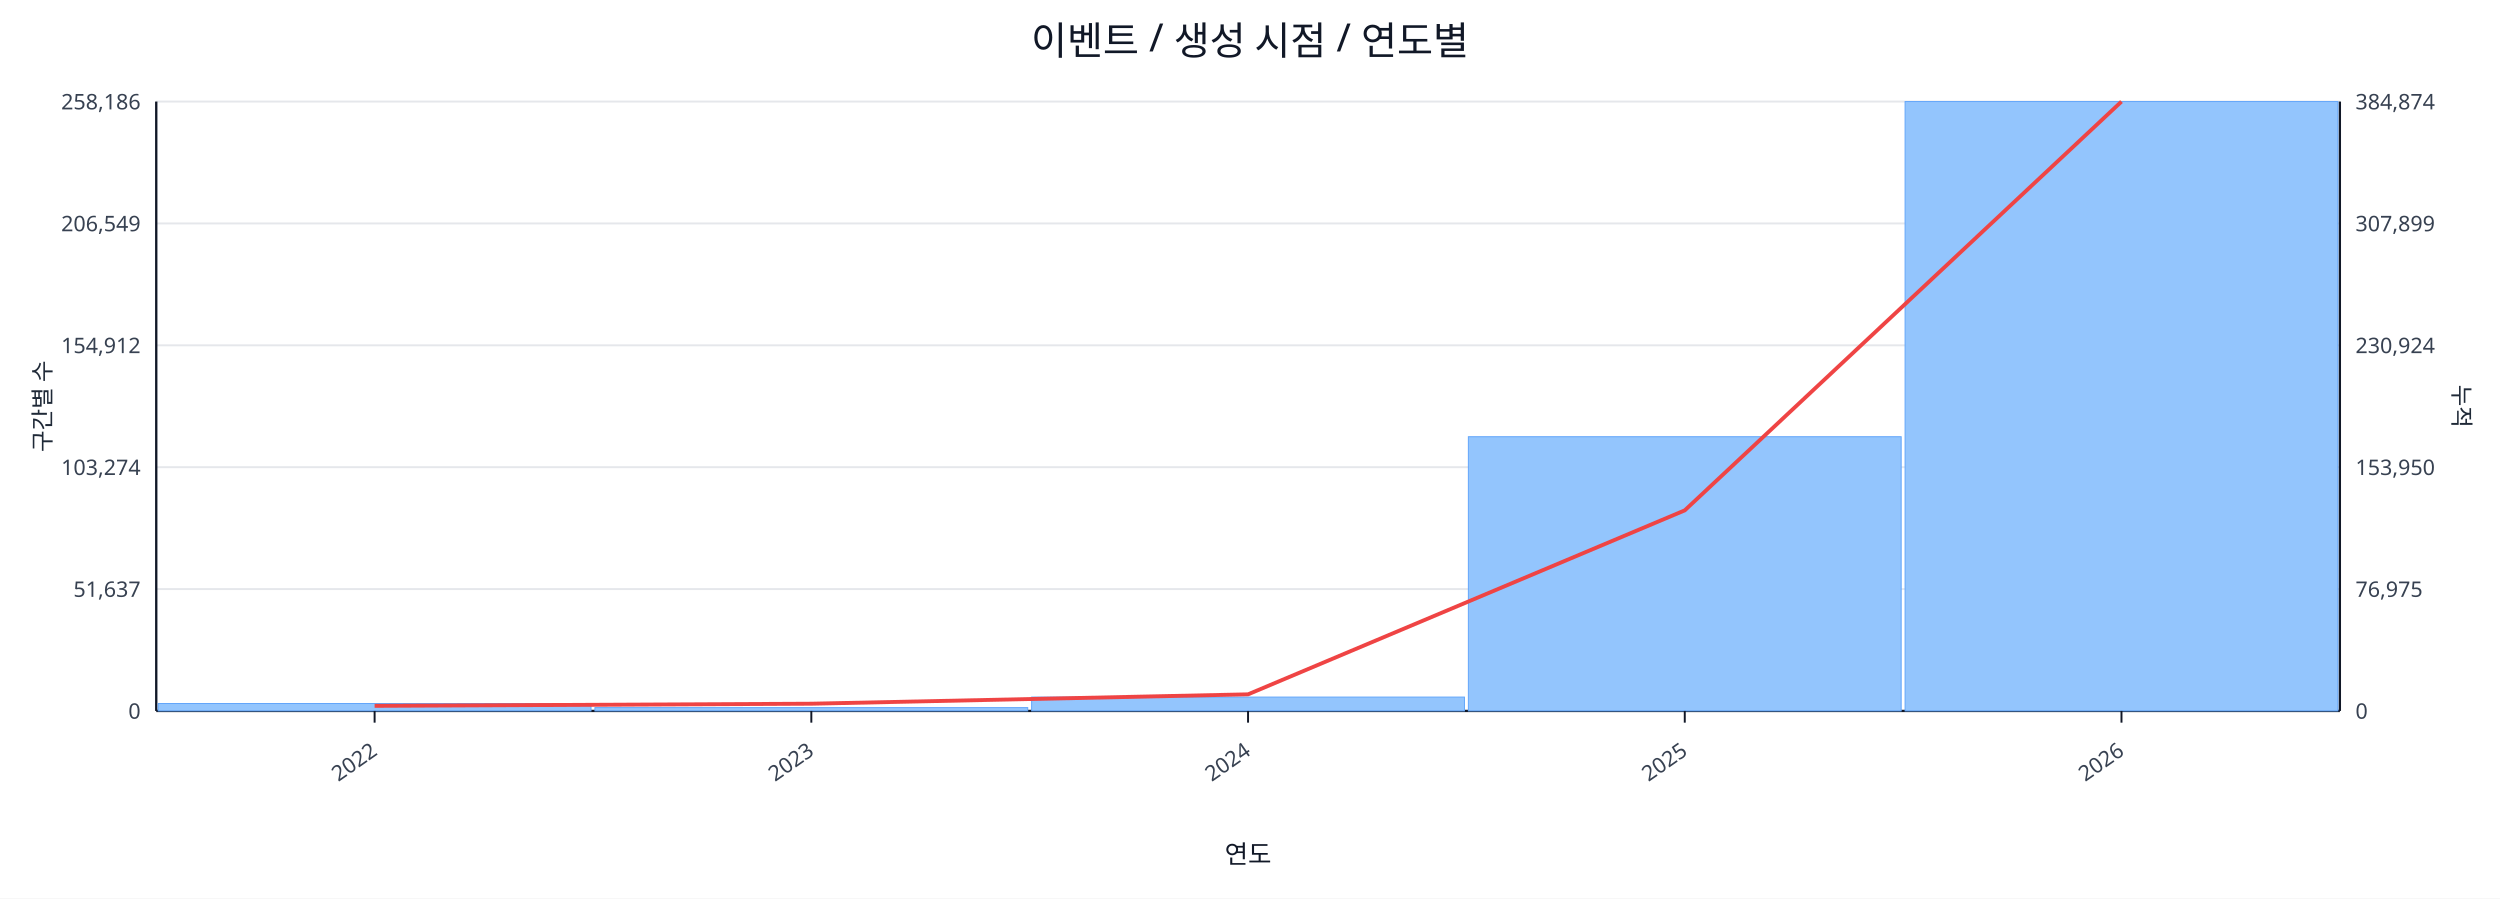
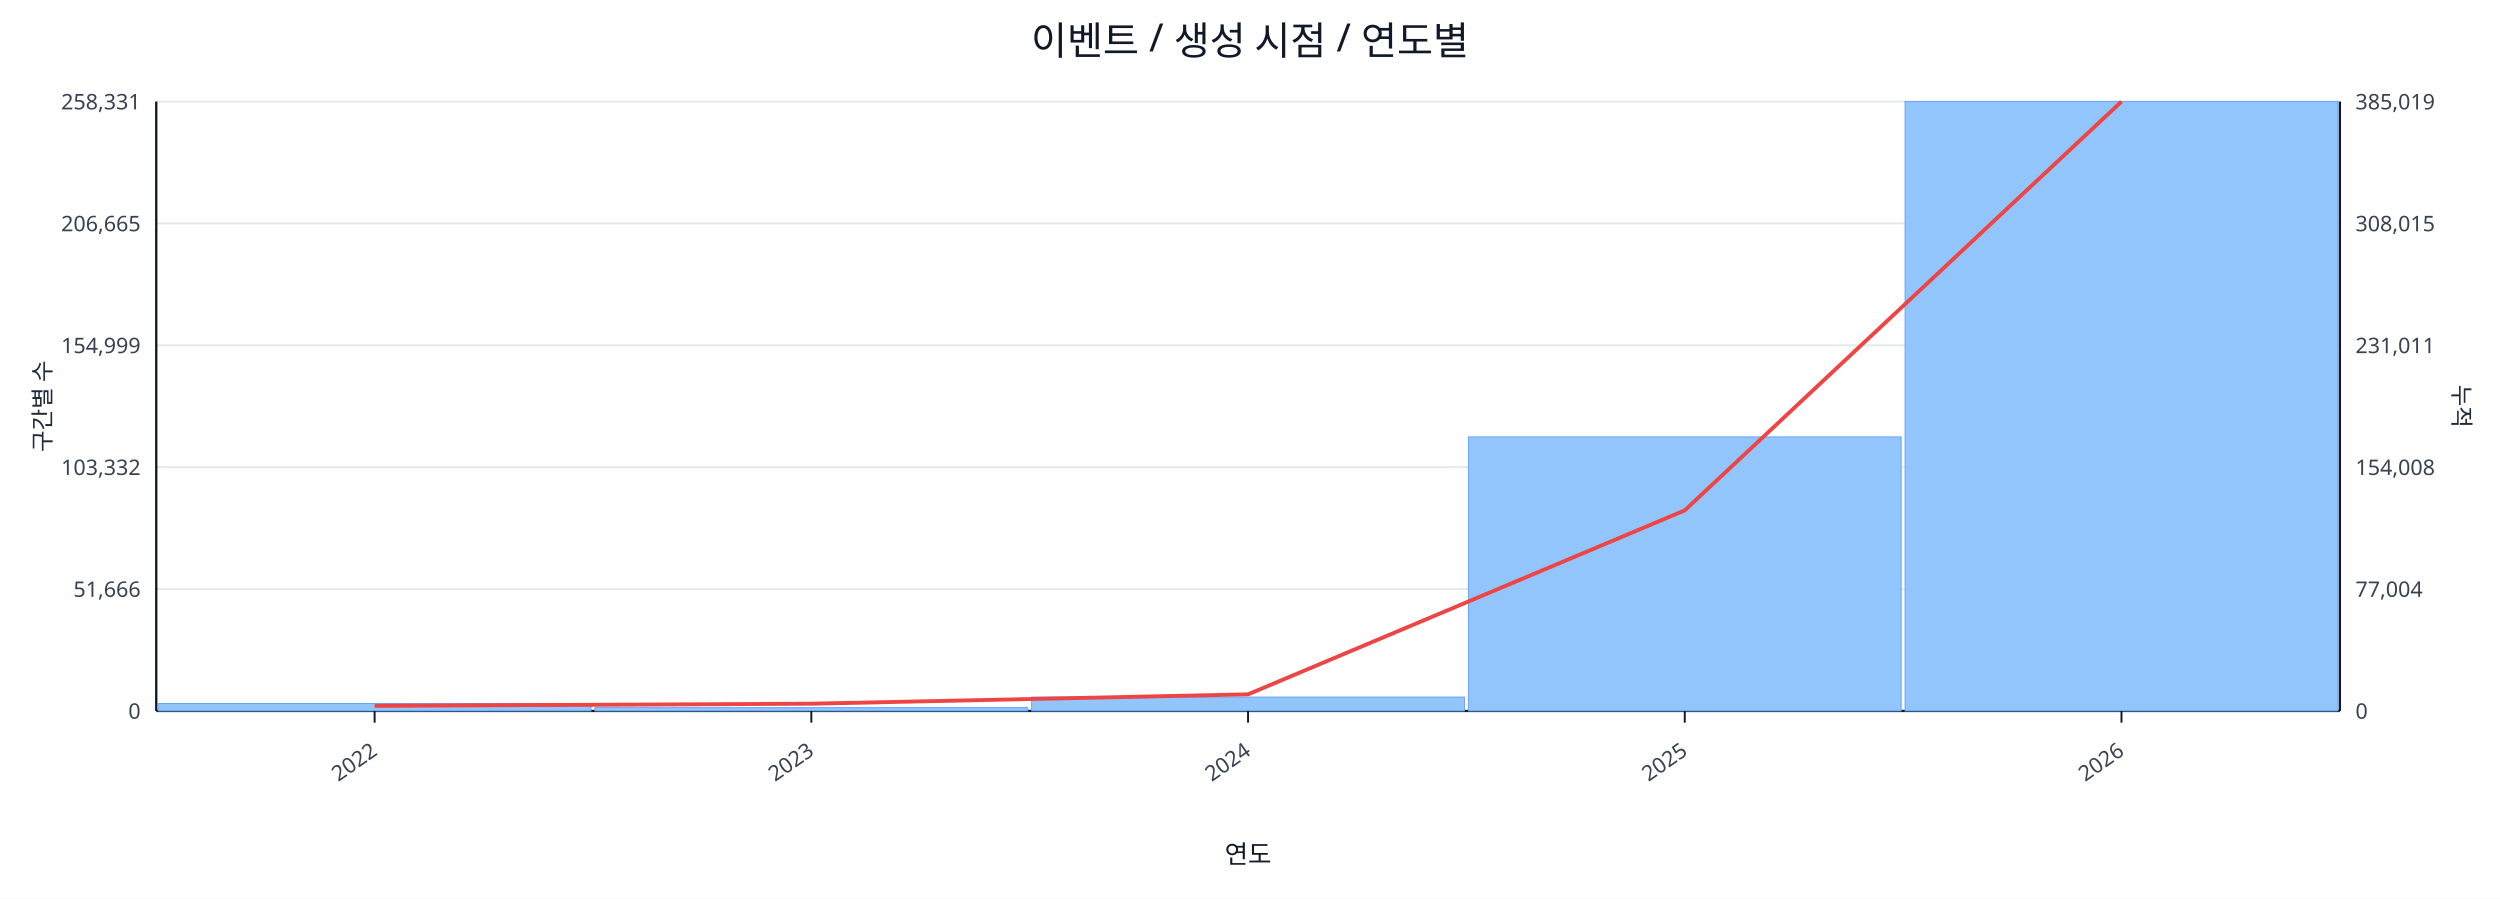
<svg xmlns="http://www.w3.org/2000/svg" width="1280" height="460" viewBox="0 0 1280 460">
  <rect x="0" y="0" width="100%" height="100%" fill="#ffffff" />
  <text x="640.0" y="28" font-size="20" text-anchor="middle" font-family="sans-serif" fill="#111827">이벤트 / 생성 시점 / 연도별</text>
  <line x1="80.0" y1="52.0" x2="1198.0" y2="52.0" stroke="#e5e7eb" stroke-width="1" />
-   <text x="72.0" y="56.0" font-size="11" text-anchor="end" font-family="sans-serif" fill="#374151">258,186</text>
-   <text x="1206.0" y="56.0" font-size="11" text-anchor="start" font-family="sans-serif" fill="#374151">384,874</text>
+   <text x="72.0" y="56.0" font-size="11" text-anchor="end" font-family="sans-serif" fill="#374151">258,331</text>
+   <text x="1206.0" y="56.0" font-size="11" text-anchor="start" font-family="sans-serif" fill="#374151">385,019</text>
  <line x1="80.0" y1="114.4" x2="1198.0" y2="114.4" stroke="#e5e7eb" stroke-width="1" />
-   <text x="72.0" y="118.4" font-size="11" text-anchor="end" font-family="sans-serif" fill="#374151">206,549</text>
-   <text x="1206.0" y="118.4" font-size="11" text-anchor="start" font-family="sans-serif" fill="#374151">307,899</text>
+   <text x="72.0" y="118.4" font-size="11" text-anchor="end" font-family="sans-serif" fill="#374151">206,665</text>
+   <text x="1206.0" y="118.4" font-size="11" text-anchor="start" font-family="sans-serif" fill="#374151">308,015</text>
  <line x1="80.0" y1="176.8" x2="1198.0" y2="176.8" stroke="#e5e7eb" stroke-width="1" />
-   <text x="72.0" y="180.8" font-size="11" text-anchor="end" font-family="sans-serif" fill="#374151">154,912</text>
-   <text x="1206.0" y="180.8" font-size="11" text-anchor="start" font-family="sans-serif" fill="#374151">230,924</text>
+   <text x="72.0" y="180.8" font-size="11" text-anchor="end" font-family="sans-serif" fill="#374151">154,999</text>
+   <text x="1206.0" y="180.8" font-size="11" text-anchor="start" font-family="sans-serif" fill="#374151">231,011</text>
  <line x1="80.0" y1="239.2" x2="1198.0" y2="239.2" stroke="#e5e7eb" stroke-width="1" />
-   <text x="72.0" y="243.2" font-size="11" text-anchor="end" font-family="sans-serif" fill="#374151">103,274</text>
-   <text x="1206.0" y="243.2" font-size="11" text-anchor="start" font-family="sans-serif" fill="#374151">153,950</text>
+   <text x="72.0" y="243.2" font-size="11" text-anchor="end" font-family="sans-serif" fill="#374151">103,332</text>
+   <text x="1206.0" y="243.2" font-size="11" text-anchor="start" font-family="sans-serif" fill="#374151">154,008</text>
  <line x1="80.0" y1="301.6" x2="1198.0" y2="301.6" stroke="#e5e7eb" stroke-width="1" />
-   <text x="72.0" y="305.6" font-size="11" text-anchor="end" font-family="sans-serif" fill="#374151">51,637</text>
-   <text x="1206.0" y="305.6" font-size="11" text-anchor="start" font-family="sans-serif" fill="#374151">76,975</text>
+   <text x="72.0" y="305.6" font-size="11" text-anchor="end" font-family="sans-serif" fill="#374151">51,666</text>
+   <text x="1206.0" y="305.6" font-size="11" text-anchor="start" font-family="sans-serif" fill="#374151">77,004</text>
  <line x1="80.0" y1="364.0" x2="1198.0" y2="364.0" stroke="#e5e7eb" stroke-width="1" />
  <text x="72.0" y="368.0" font-size="11" text-anchor="end" font-family="sans-serif" fill="#374151">0</text>
  <text x="1206.0" y="368.0" font-size="11" text-anchor="start" font-family="sans-serif" fill="#374151">0</text>
  <line x1="80.0" y1="364.0" x2="1198.0" y2="364.0" stroke="#111827" stroke-width="1.2" />
  <line x1="80.0" y1="52.0" x2="80.0" y2="364.0" stroke="#111827" stroke-width="1.2" />
  <line x1="1198.0" y1="52.0" x2="1198.0" y2="364.0" stroke="#111827" stroke-width="1.2" />
  <rect x="81.0" y="360.2" width="221.6" height="3.8" fill="#93c5fd" stroke="#60a5fa" stroke-width="0.5" />
  <rect x="304.6" y="362.3" width="221.6" height="1.7" fill="#93c5fd" stroke="#60a5fa" stroke-width="0.5" />
  <rect x="528.2" y="356.9" width="221.6" height="7.1" fill="#93c5fd" stroke="#60a5fa" stroke-width="0.5" />
-   <rect x="751.8" y="223.6" width="221.6" height="140.4" fill="#93c5fd" stroke="#60a5fa" stroke-width="0.5" />
+   <rect x="751.8" y="223.7" width="221.6" height="140.3" fill="#93c5fd" stroke="#60a5fa" stroke-width="0.5" />
  <rect x="975.4" y="52.0" width="221.6" height="312.0" fill="#93c5fd" stroke="#60a5fa" stroke-width="0.5" />
  <polyline fill="none" stroke="#ef4444" stroke-width="2" points="191.8,361.4 415.4,360.3 639.0,355.5 862.6,261.3 1086.2,52.0" />
  <line x1="191.8" y1="364.0" x2="191.8" y2="370.0" stroke="#111827" stroke-width="1" />
  <text x="193.8" y="386.0" font-size="11" text-anchor="end" transform="rotate(-35 193.8 386.0)" font-family="sans-serif" fill="#374151">2022</text>
  <line x1="415.4" y1="364.0" x2="415.4" y2="370.0" stroke="#111827" stroke-width="1" />
  <text x="417.4" y="386.0" font-size="11" text-anchor="end" transform="rotate(-35 417.4 386.0)" font-family="sans-serif" fill="#374151">2023</text>
  <line x1="639.0" y1="364.0" x2="639.0" y2="370.0" stroke="#111827" stroke-width="1" />
  <text x="641.0" y="386.0" font-size="11" text-anchor="end" transform="rotate(-35 641.0 386.0)" font-family="sans-serif" fill="#374151">2024</text>
  <line x1="862.6" y1="364.0" x2="862.6" y2="370.0" stroke="#111827" stroke-width="1" />
  <text x="864.6" y="386.0" font-size="11" text-anchor="end" transform="rotate(-35 864.6 386.0)" font-family="sans-serif" fill="#374151">2025</text>
  <line x1="1086.2" y1="364.0" x2="1086.2" y2="370.0" stroke="#111827" stroke-width="1" />
  <text x="1088.2" y="386.0" font-size="11" text-anchor="end" transform="rotate(-35 1088.2 386.0)" font-family="sans-serif" fill="#374151">2026</text>
  <text x="26" y="208.0" font-size="12" transform="rotate(-90 26 208.0)" text-anchor="middle" font-family="sans-serif" fill="#1f2937">구간별 수</text>
  <text x="1256.0" y="208.0" font-size="12" transform="rotate(90 1256.0 208.0)" text-anchor="middle" font-family="sans-serif" fill="#1f2937">누적</text>
  <text x="639.0" y="442.0" font-size="13" text-anchor="middle" font-family="sans-serif" fill="#111827">연도</text>
</svg>
